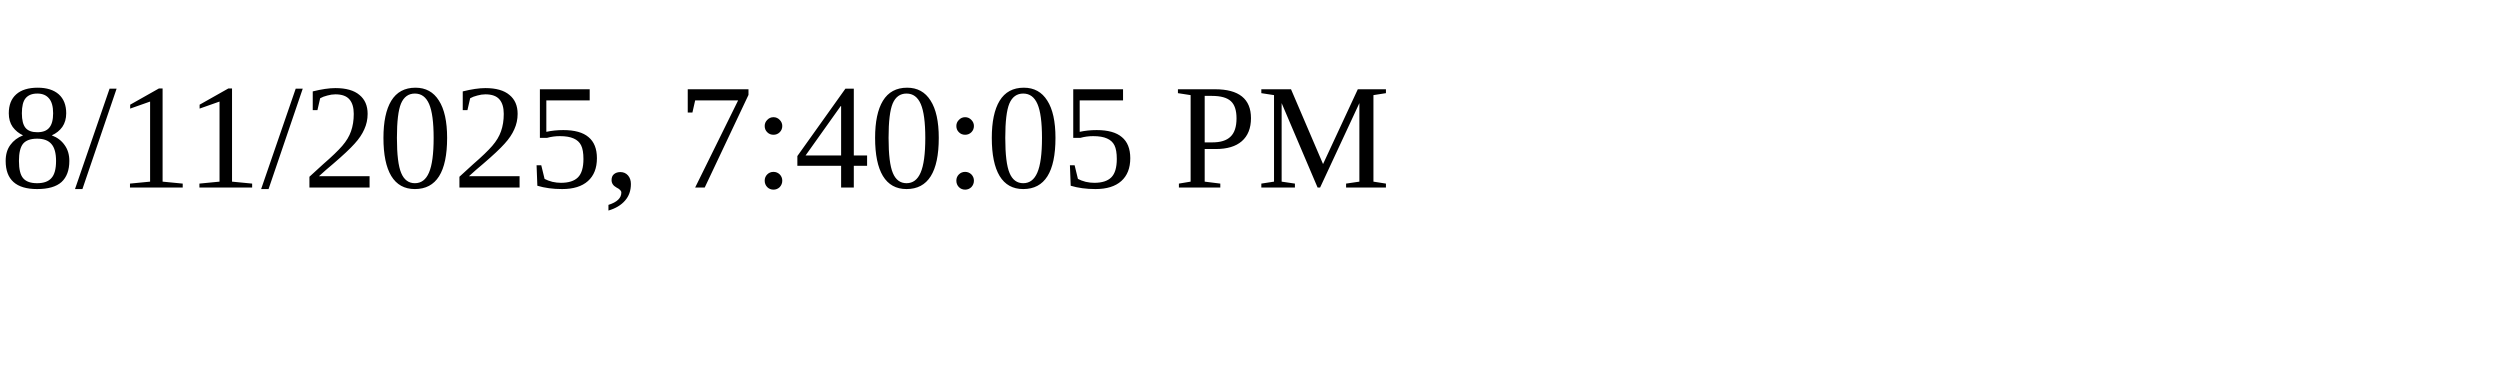
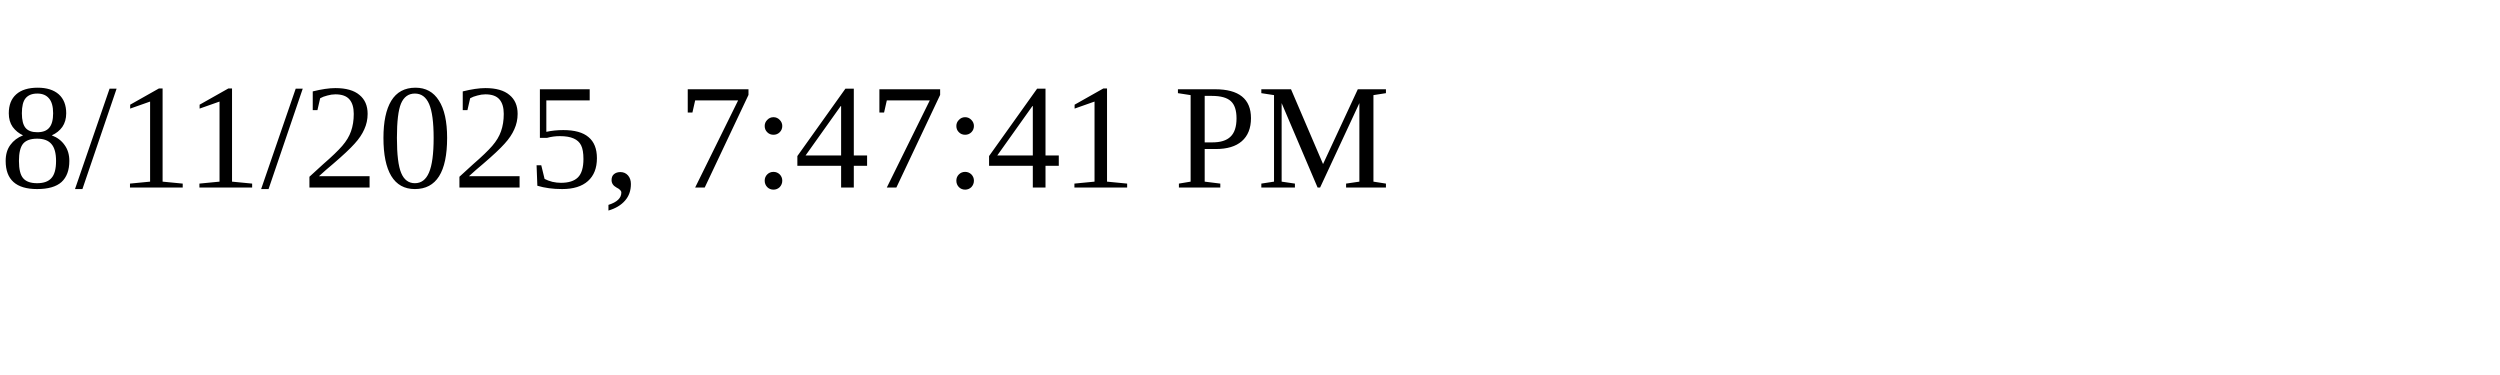
<svg xmlns="http://www.w3.org/2000/svg" height="30" width="200">
-   <text x="0" y="15">8/11/2025, 7:40:05 PM</text>
+   <text x="0" y="15">8/11/2025, 7:47:41 PM</text>
</svg>
